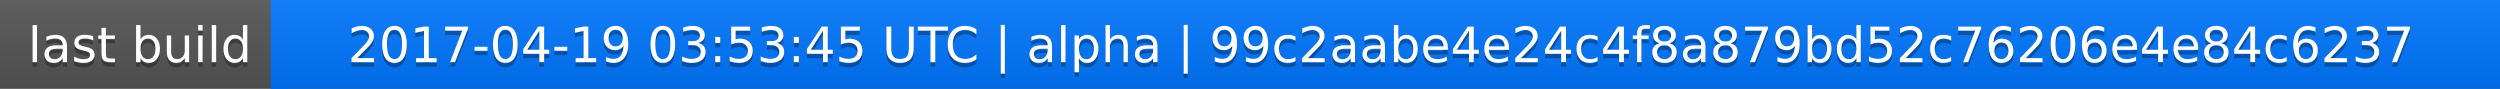
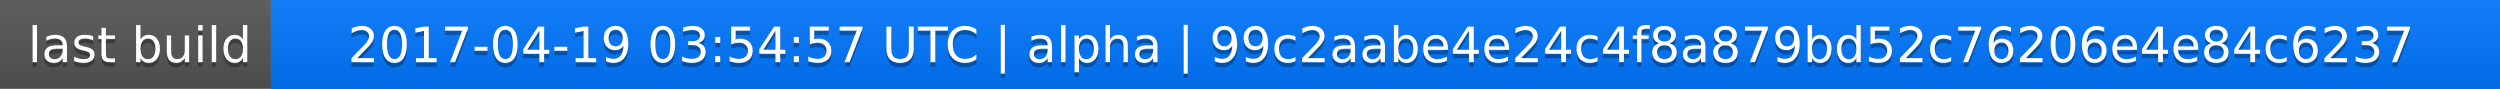
<svg xmlns="http://www.w3.org/2000/svg" width="563" height="20">
  <linearGradient id="a" x2="0" y2="100%">
    <stop offset="0" stop-color="#bbb" stop-opacity=".1" />
    <stop offset="1" stop-opacity=".1" />
  </linearGradient>
  <rect rx="0" width="563" height="20" fill="#555" />
  <rect rx="0" x="61" width="502" height="20" fill="#07f" />
  <path fill="#07f" d="M61 0h4v20h-4z" />
  <rect rx="0" width="563" height="20" fill="url(#a)" />
  <g fill="#fff" text-anchor="middle" font-family="DejaVu Sans,Verdana,Geneva,sans-serif" font-size="11">
    <text x="31.5" y="15" fill="#010101" fill-opacity=".3">last build</text>
    <text x="31.5" y="14">last build</text>
-     <text x="311" y="15" fill="#010101" fill-opacity=".3">2017-04-19 03:53:45 UTC | alpha | 99c2aabe4e24c4f8a879bd52c76206e4e84c6237</text>
-     <text x="311" y="14">2017-04-19 03:53:45 UTC | alpha | 99c2aabe4e24c4f8a879bd52c76206e4e84c6237</text>
+     <text x="311" y="15" fill="#010101" fill-opacity=".3">2017-04-19 03:54:57 UTC | alpha | 99c2aabe4e24c4f8a879bd52c76206e4e84c6237</text>
+     <text x="311" y="14">2017-04-19 03:54:57 UTC | alpha | 99c2aabe4e24c4f8a879bd52c76206e4e84c6237</text>
  </g>
</svg>
